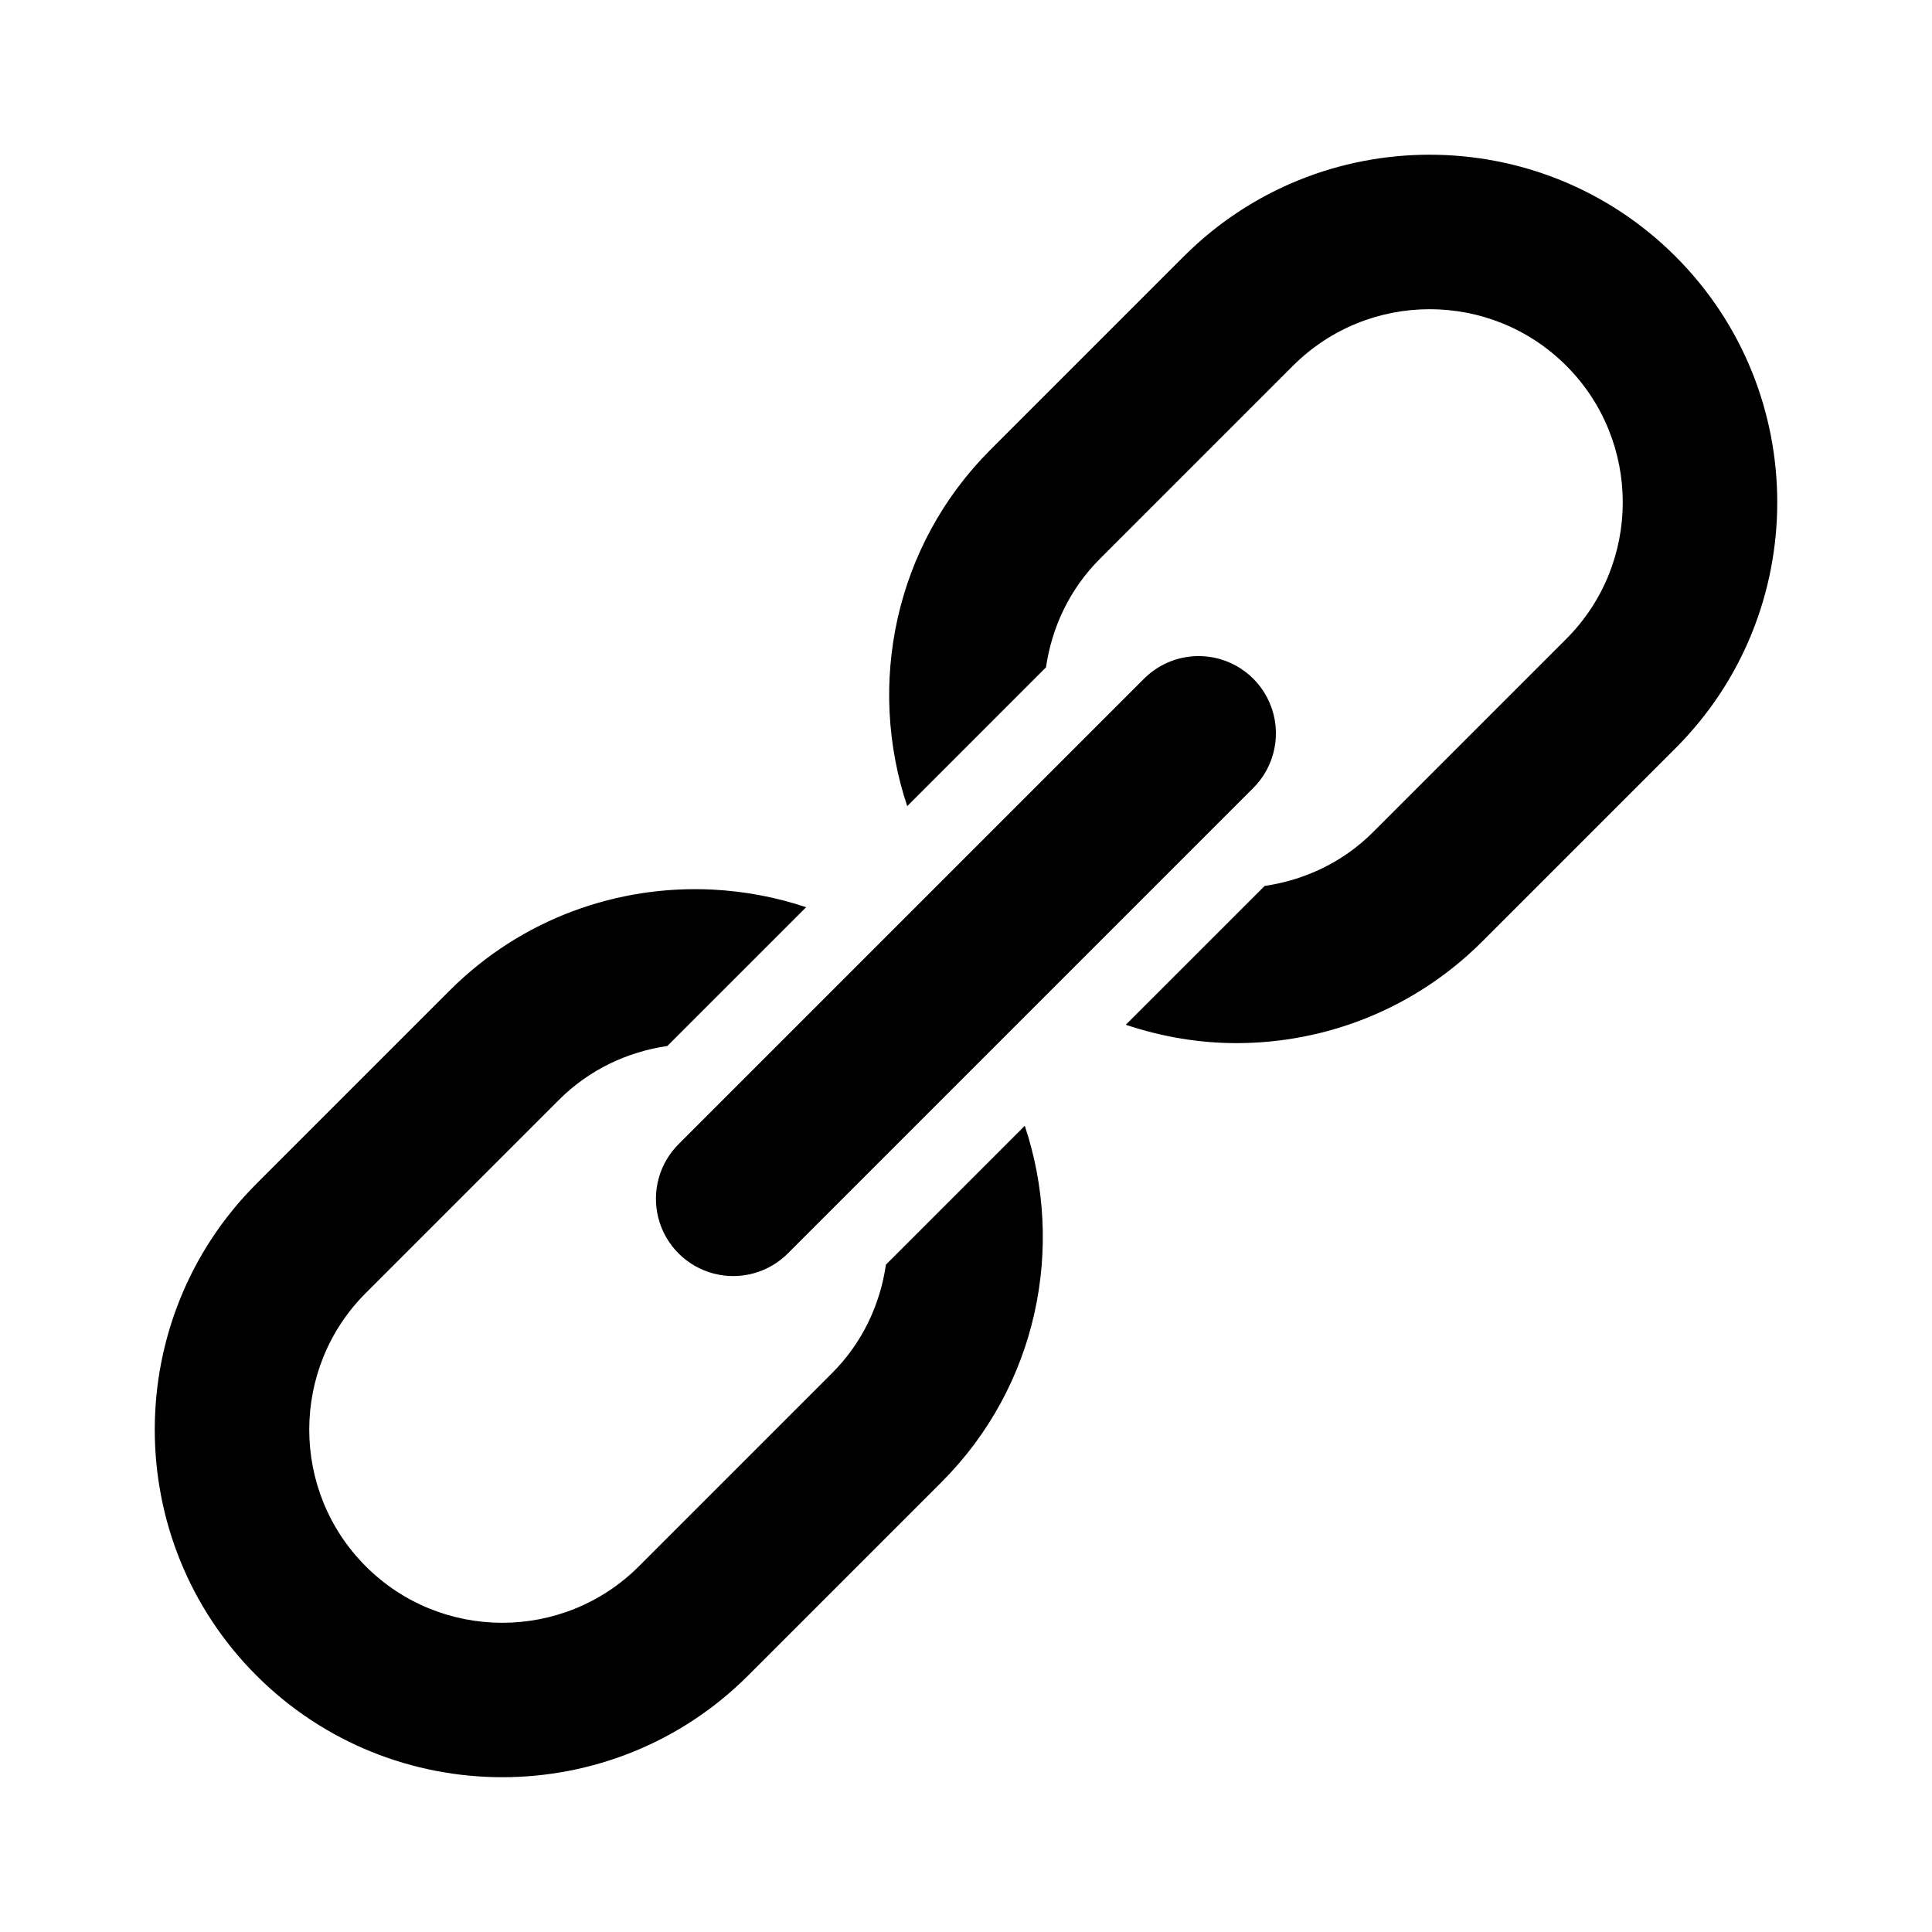
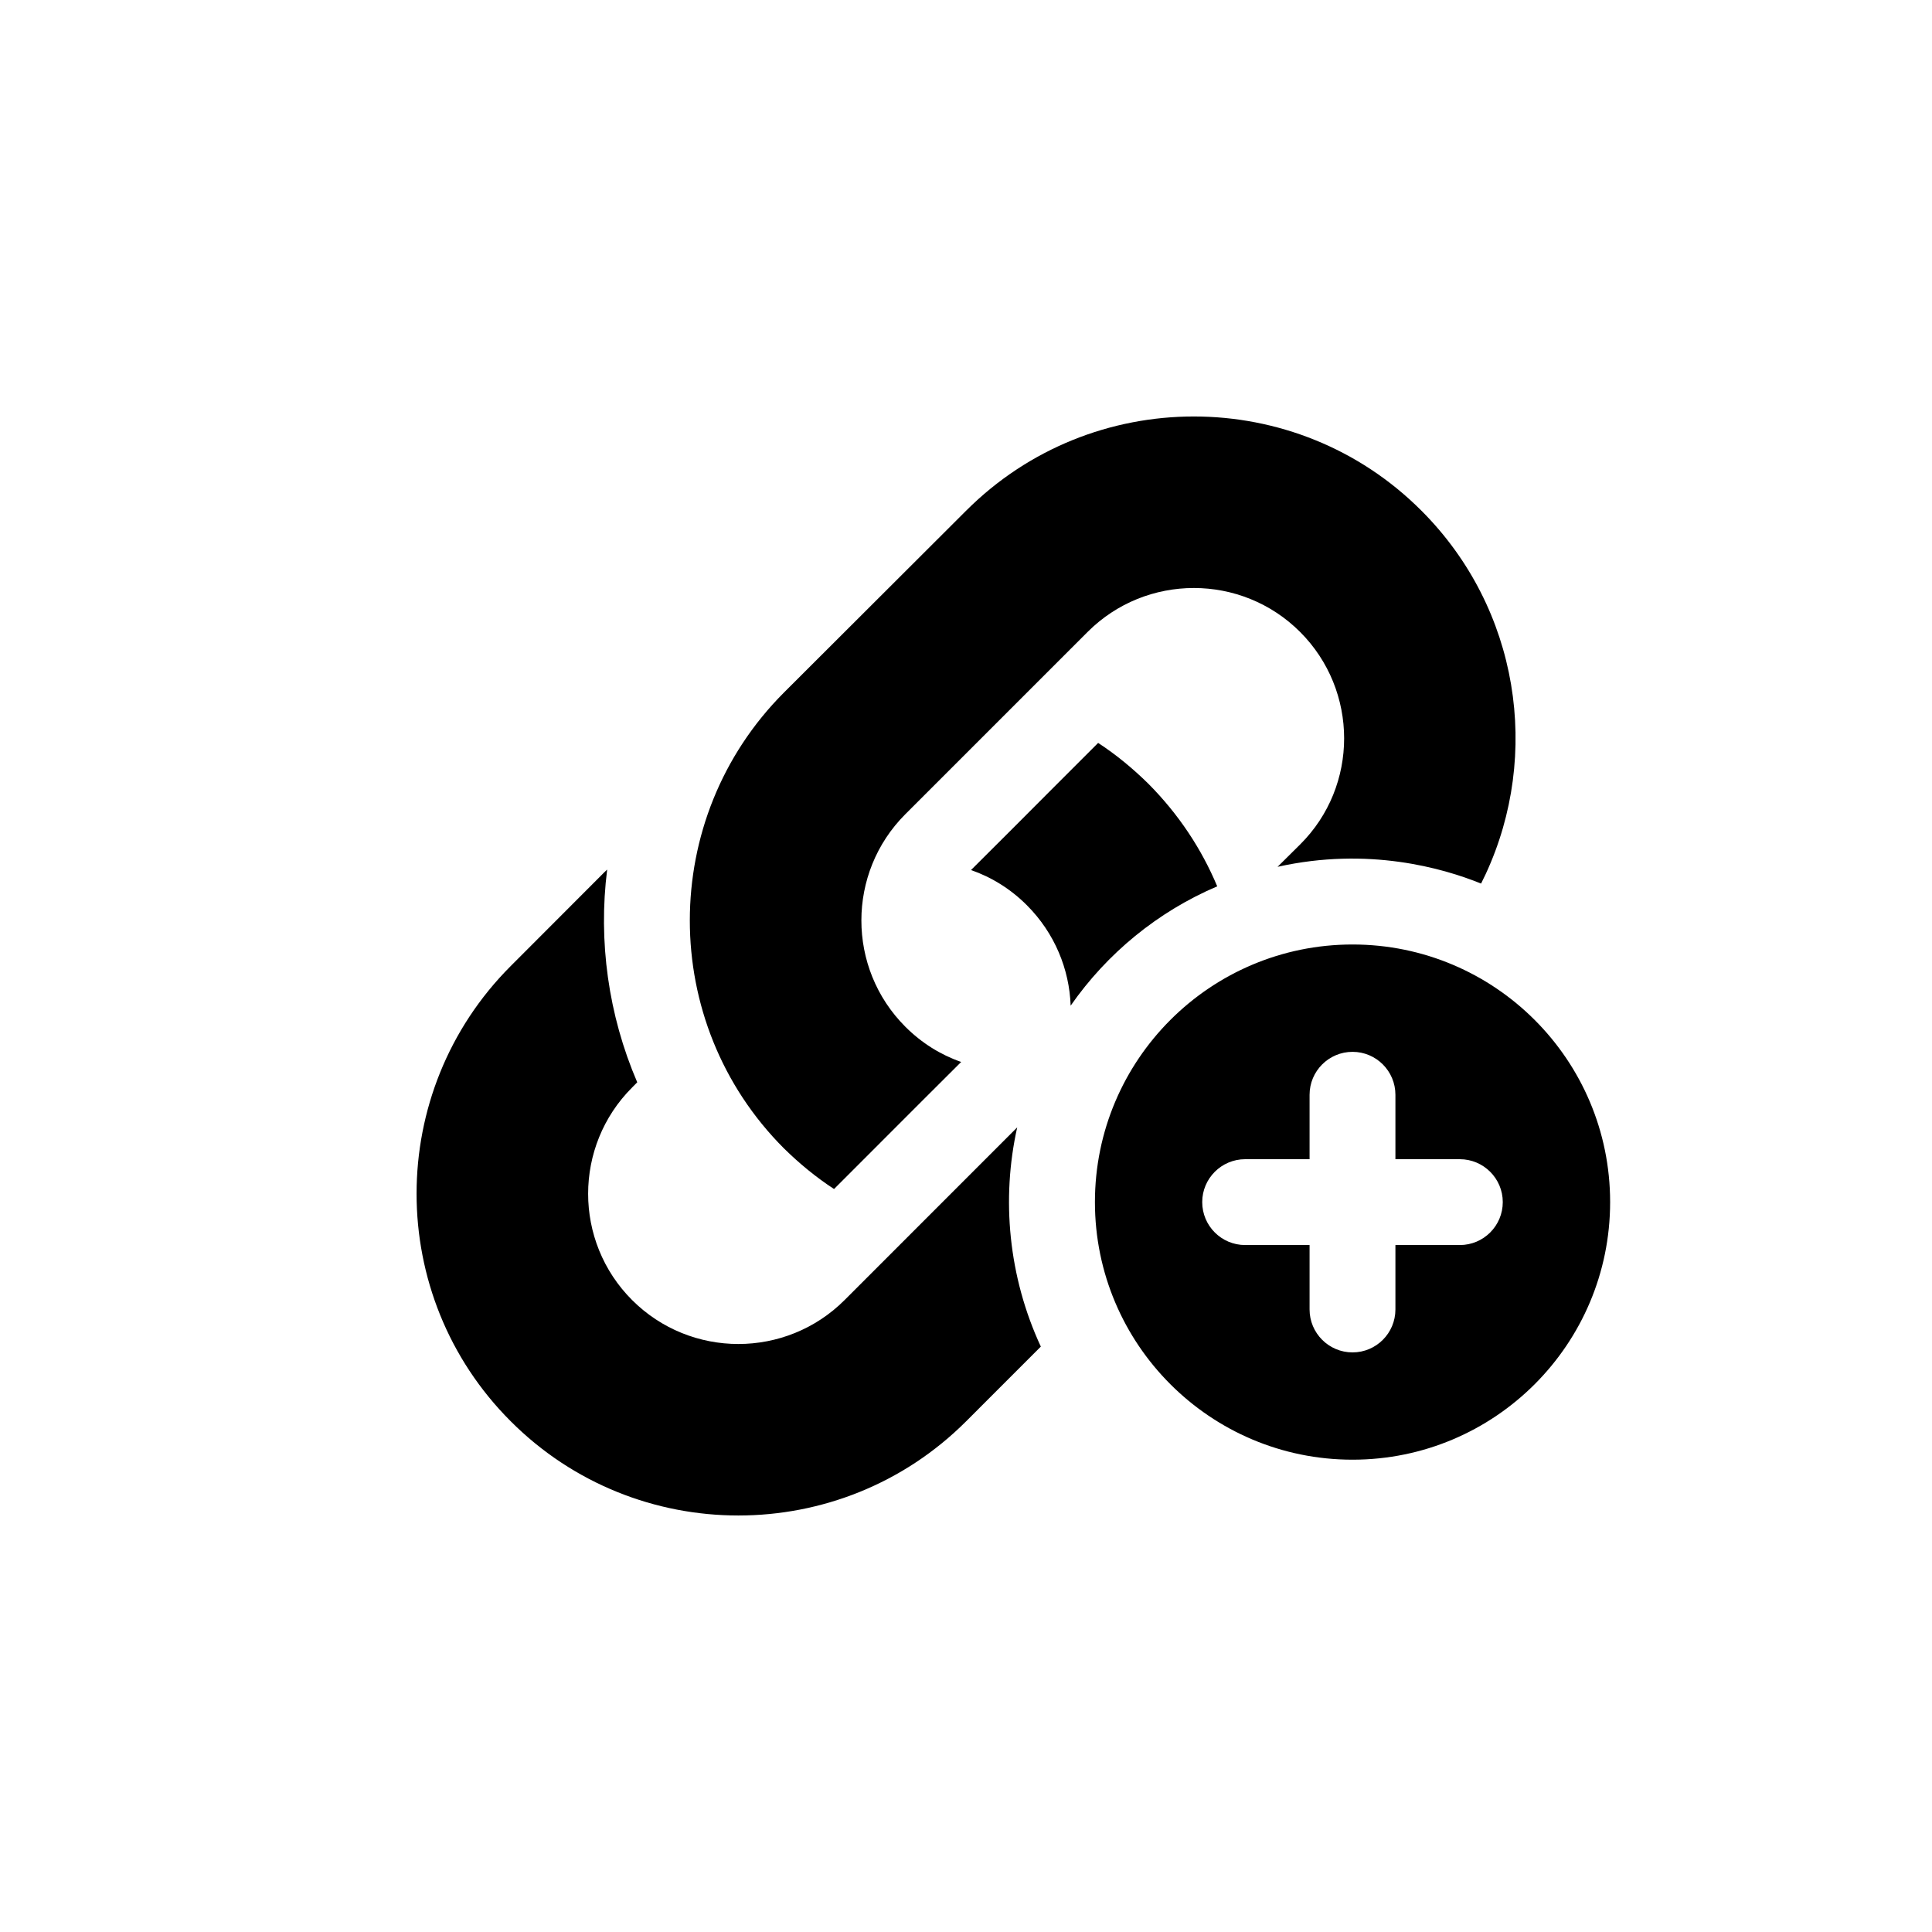
- <svg xmlns="http://www.w3.org/2000/svg" viewBox="0 0 50 50" width="50px" height="50px">
-   <path d="M 37 4.004 C 34.695 4.004 32.39 4.882 30.635 6.637 L 25.635 11.637 C 23.143 14.129 22.431 17.727 23.479 20.863 L 27.07 17.271 C 27.22 16.244 27.674 15.254 28.463 14.465 L 33.463 9.465 C 34.438 8.491 35.72 8.002 37 8.002 C 38.28 8.002 39.561 8.49 40.535 9.465 C 42.484 11.415 42.484 14.586 40.535 16.535 L 35.535 21.535 C 34.746 22.324 33.757 22.777 32.729 22.928 L 29.135 26.521 C 30.063 26.831 31.029 26.996 31.998 26.996 C 34.303 26.996 36.608 26.118 38.363 24.363 L 43.363 19.363 C 46.873 15.854 46.872 10.146 43.363 6.637 C 41.608 4.883 39.305 4.004 37 4.004 z M 30.961 16.98 A 2 2 0 0 0 29.586 17.586 L 17.586 29.586 A 2 2 0 1 0 20.414 32.414 L 32.414 20.414 A 2 2 0 0 0 30.961 16.98 z M 18.449 23.023 C 15.997 22.899 13.506 23.766 11.637 25.635 L 6.637 30.635 C 3.128 34.144 3.128 39.854 6.637 43.363 C 8.392 45.117 10.696 45.994 13 45.994 C 15.304 45.994 17.608 45.116 19.363 43.361 L 24.363 38.361 C 26.855 35.869 27.569 32.271 26.521 29.135 L 22.928 32.729 C 22.778 33.756 22.324 34.746 21.535 35.535 L 16.535 40.535 C 14.586 42.485 11.414 42.485 9.465 40.535 C 7.516 38.585 7.516 35.414 9.465 33.465 L 14.465 28.465 C 15.254 27.676 16.244 27.221 17.271 27.07 L 20.863 23.479 C 20.079 23.217 19.267 23.065 18.449 23.023 z" />
+ <svg xmlns="http://www.w3.org/2000/svg" width="30" height="30" viewBox="0 0 30 30" fill="none">
+   <path d="M18.538 6.467C17.258 6.467 15.977 6.955 15.002 7.93L12.171 10.756C10.225 12.706 10.225 15.88 12.171 17.83C12.415 18.07 12.675 18.283 12.951 18.463C14.482 16.932 14.474 16.938 14.925 16.49C14.608 16.38 14.312 16.197 14.058 15.943C13.148 15.033 13.148 13.553 14.058 12.643L16.888 9.813C17.798 8.903 19.278 8.903 20.188 9.813C21.098 10.723 21.101 12.206 20.188 13.113C20.101 13.2 19.956 13.342 19.838 13.46C21.245 13.146 22.406 13.48 22.998 13.72C23.023 13.67 23.047 13.62 23.071 13.57C23.928 11.72 23.594 9.452 22.072 7.93C21.099 6.955 19.819 6.467 18.538 6.467ZM17.052 11.536L16.261 12.327C15.965 12.623 15.532 13.06 15.078 13.51C15.395 13.62 15.692 13.803 15.945 14.056C16.378 14.49 16.605 15.05 16.625 15.616C17.191 14.803 17.978 14.156 18.901 13.763C18.658 13.183 18.302 12.643 17.832 12.17C17.588 11.93 17.328 11.716 17.052 11.536ZM9.428 13.503C9.365 13.56 9.312 13.62 9.272 13.657L7.931 15C5.981 16.95 5.981 20.123 7.931 22.07C9.878 24.02 13.052 24.02 15.002 22.07L16.162 20.91C15.658 19.824 15.547 18.617 15.795 17.506L13.115 20.187C12.205 21.097 10.725 21.097 9.815 20.187C8.905 19.277 8.905 17.797 9.815 16.887L9.895 16.806C9.445 15.76 9.288 14.613 9.428 13.503ZM21.002 14.666C18.793 14.666 17.002 16.457 17.002 18.666C17.002 20.875 18.793 22.666 21.002 22.666C23.211 22.666 25.002 20.875 25.002 18.666C25.002 16.457 23.211 14.666 21.002 14.666ZM21.002 16.333C21.37 16.333 21.668 16.632 21.668 17V18H22.668C23.036 18 23.335 18.299 23.335 18.666C23.335 19.035 23.036 19.333 22.668 19.333H21.668V20.333C21.668 20.701 21.37 21 21.002 21C20.634 21 20.335 20.701 20.335 20.333V19.333H19.335C18.967 19.333 18.668 19.035 18.668 18.666C18.668 18.299 18.967 18 19.335 18H20.335V17C20.335 16.632 20.634 16.333 21.002 16.333Z" fill="black" />
</svg>
